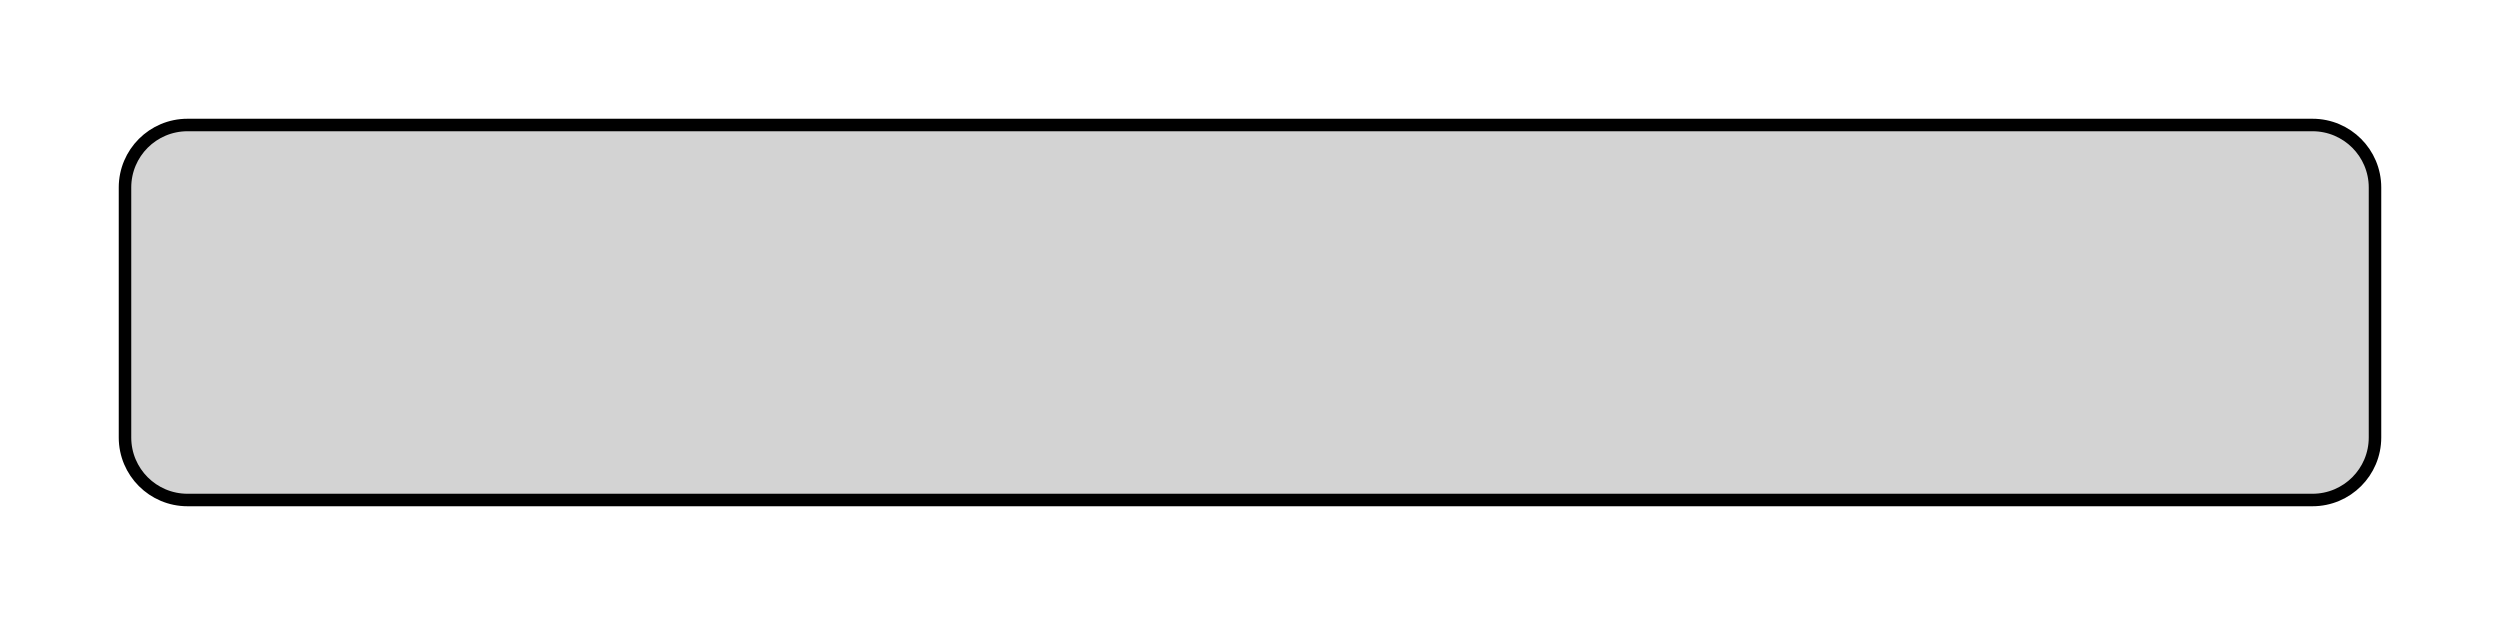
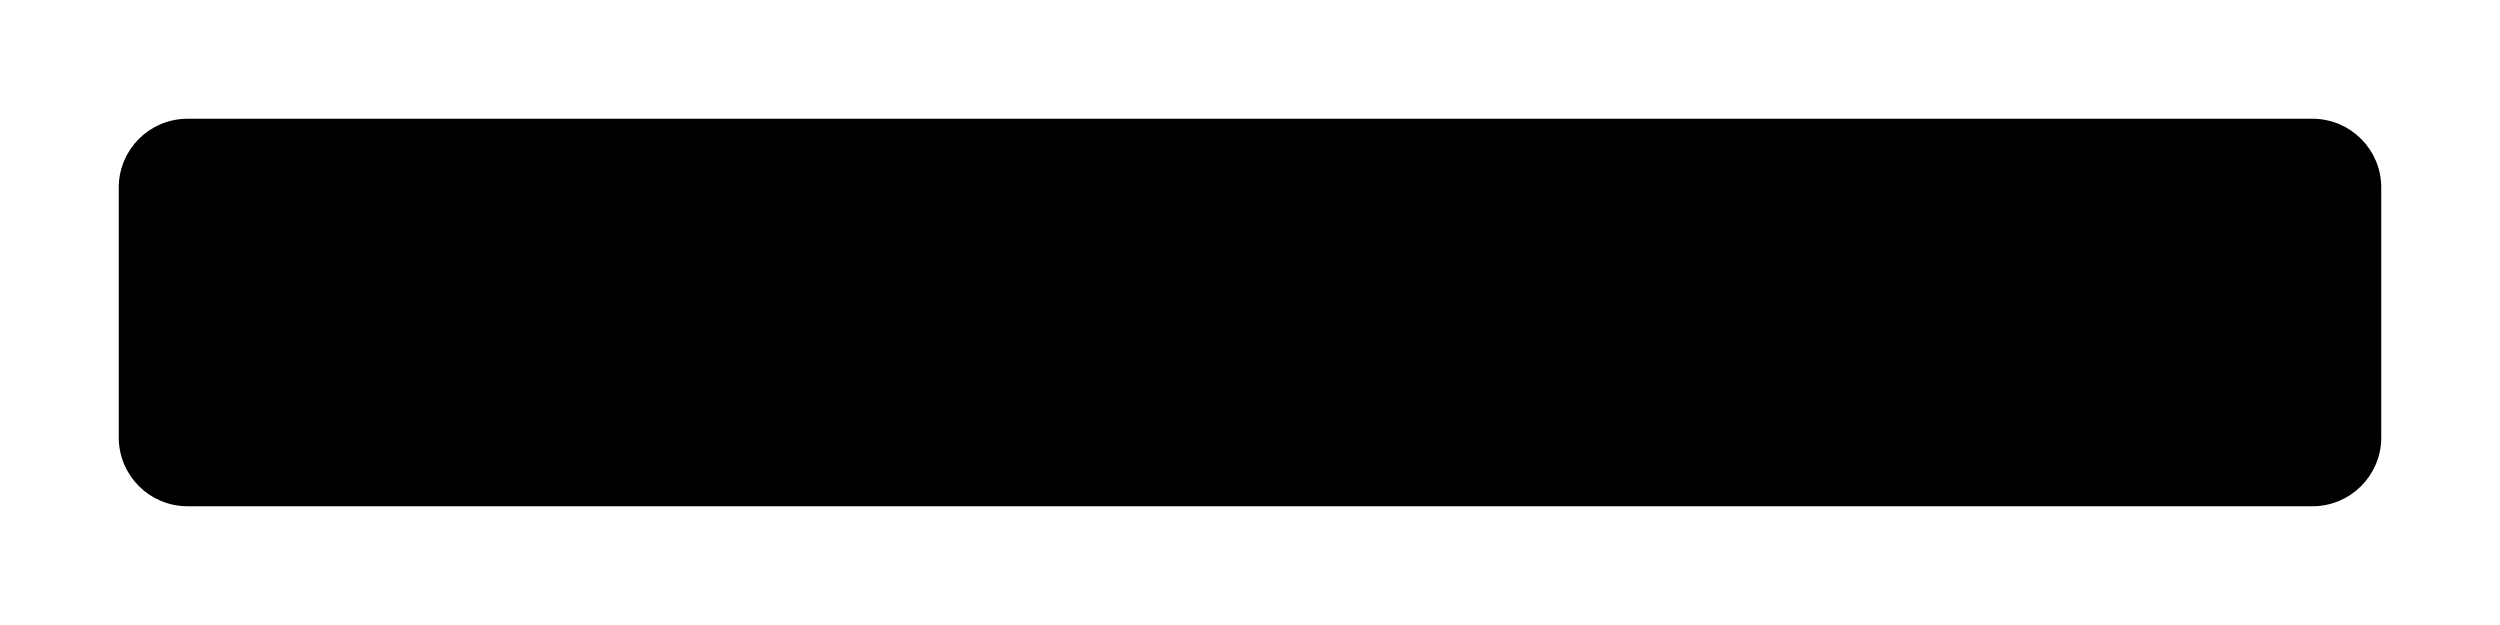
<svg xmlns="http://www.w3.org/2000/svg" width="200" height="50">
-   <rect x="10" y="10" width="180" height="30" rx="5" ry="5" fill="lightgray" stroke="black" />
+   <rect x="10" y="10" width="180" height="30" rx="5" ry="5" stroke="black" />
</svg>
